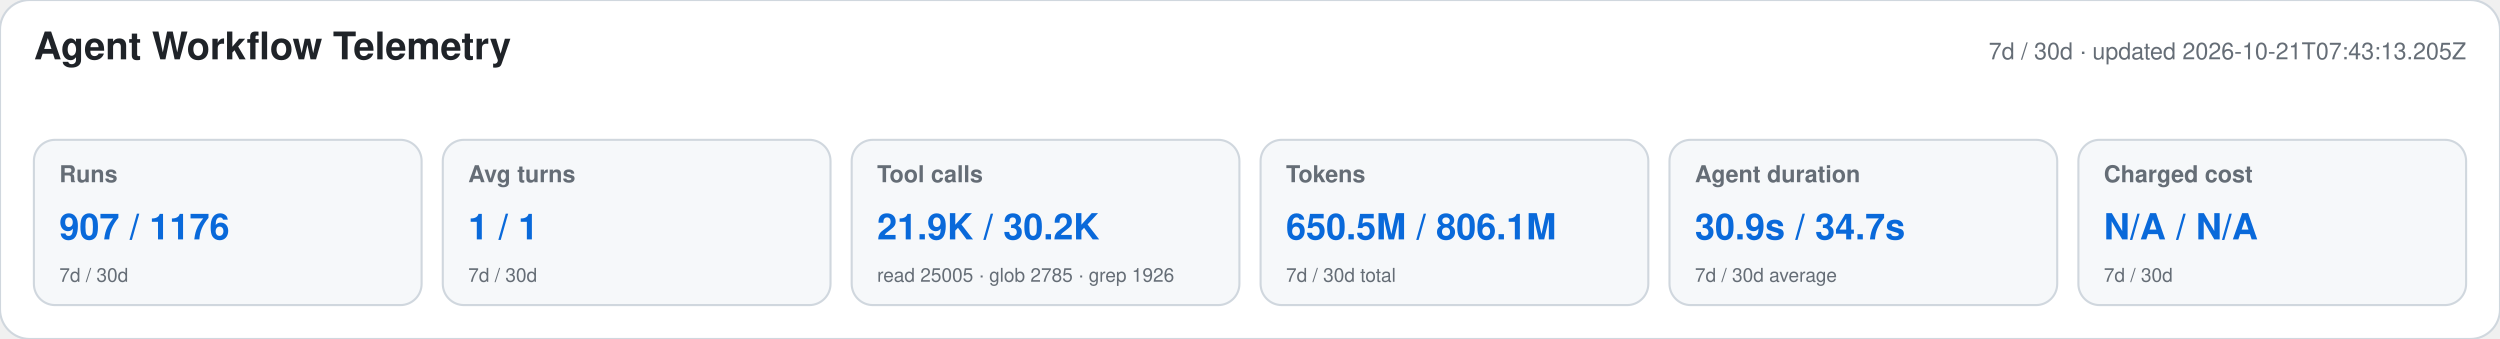
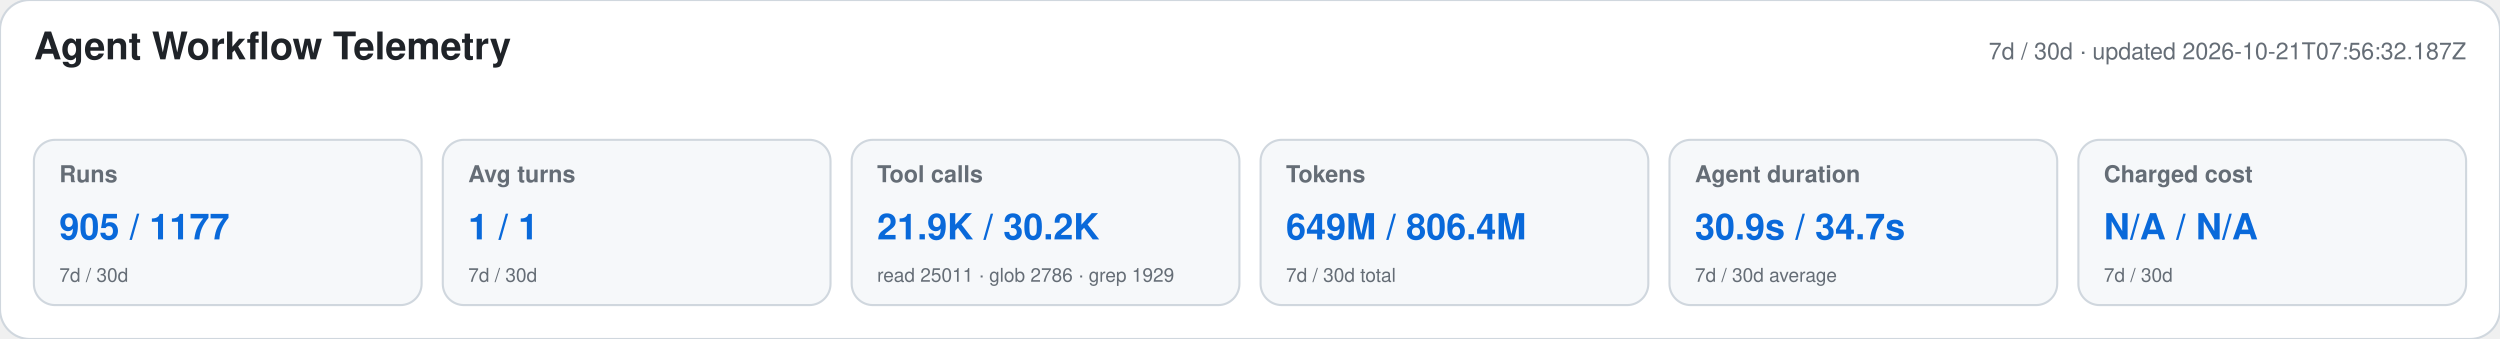
<svg xmlns="http://www.w3.org/2000/svg" width="1180" height="160" viewBox="0 0 1180 160" role="img" aria-labelledby="title desc">
  <style>text{font-family:-apple-system,BlinkMacSystemFont,"Segoe UI",Helvetica,Arial,sans-serif}.heading{font-size:18px;font-weight:650;fill:#1f2328}.meta,.label,.secondary{fill:#656d76}.meta,.label{font-size:11px}.label{font-weight:600}.primary{font-size:17px;font-weight:700;fill:#0969da}.secondary{font-size:9px}</style>
  <rect width="1180" height="160" rx="14" fill="#ffffff" stroke="#d0d7de" />
  <text x="16" y="28" class="heading">Agent Workflow Telemetry</text>
-   <text x="1164" y="28" text-anchor="end" class="meta">7d / 30d · updated 2026-10-21T07:43:13.205Z</text>
+   <text x="1164" y="28" text-anchor="end" class="meta">7d / 30d · updated 2026-10-21T07:56:32.187Z</text>
  <g>
    <rect x="16" y="66" width="183" height="78" rx="10" fill="#f6f8fa" stroke="#d0d7de" />
    <text x="28" y="86" class="label">Runs</text>
-     <text x="28" y="113" class="primary">907 / 1176</text>
+     <text x="28" y="113" class="primary">905 / 1177</text>
    <text x="28" y="133" class="secondary">7d / 30d</text>
  </g>
  <g>
    <rect x="209" y="66" width="183" height="78" rx="10" fill="#f6f8fa" stroke="#d0d7de" />
    <text x="221" y="86" class="label">Avg turns</text>
    <text x="221" y="113" class="primary">1 / 1</text>
    <text x="221" y="133" class="secondary">7d / 30d</text>
  </g>
  <g>
    <rect x="402" y="66" width="183" height="78" rx="10" fill="#f6f8fa" stroke="#d0d7de" />
    <text x="414" y="86" class="label">Tool calls</text>
    <text x="414" y="113" class="primary">21.9K / 30.2K</text>
-     <text x="414" y="133" class="secondary">read 25005 · glob 2785 · grep 1926</text>
+     <text x="414" y="133" class="secondary">read 25011 · glob 2786 · grep 1929</text>
  </g>
  <g>
    <rect x="595" y="66" width="183" height="78" rx="10" fill="#f6f8fa" stroke="#d0d7de" />
    <text x="607" y="86" class="label">Tokens</text>
-     <text x="607" y="113" class="primary">650.5M / 806.1M</text>
+     <text x="607" y="113" class="primary">649M / 806.4M</text>
    <text x="607" y="133" class="secondary">7d / 30d total</text>
  </g>
  <g>
    <rect x="788" y="66" width="183" height="78" rx="10" fill="#f6f8fa" stroke="#d0d7de" />
    <text x="800" y="86" class="label">Agent duration</text>
    <text x="800" y="113" class="primary">30.9s / 34.7s</text>
    <text x="800" y="133" class="secondary">7d / 30d average</text>
  </g>
  <g>
    <rect x="981" y="66" width="183" height="78" rx="10" fill="#f6f8fa" stroke="#d0d7de" />
    <text x="993" y="86" class="label">Charged cost</text>
    <text x="993" y="113" class="primary">N/A / N/A</text>
    <text x="993" y="133" class="secondary">7d / 30d</text>
  </g>
</svg>
